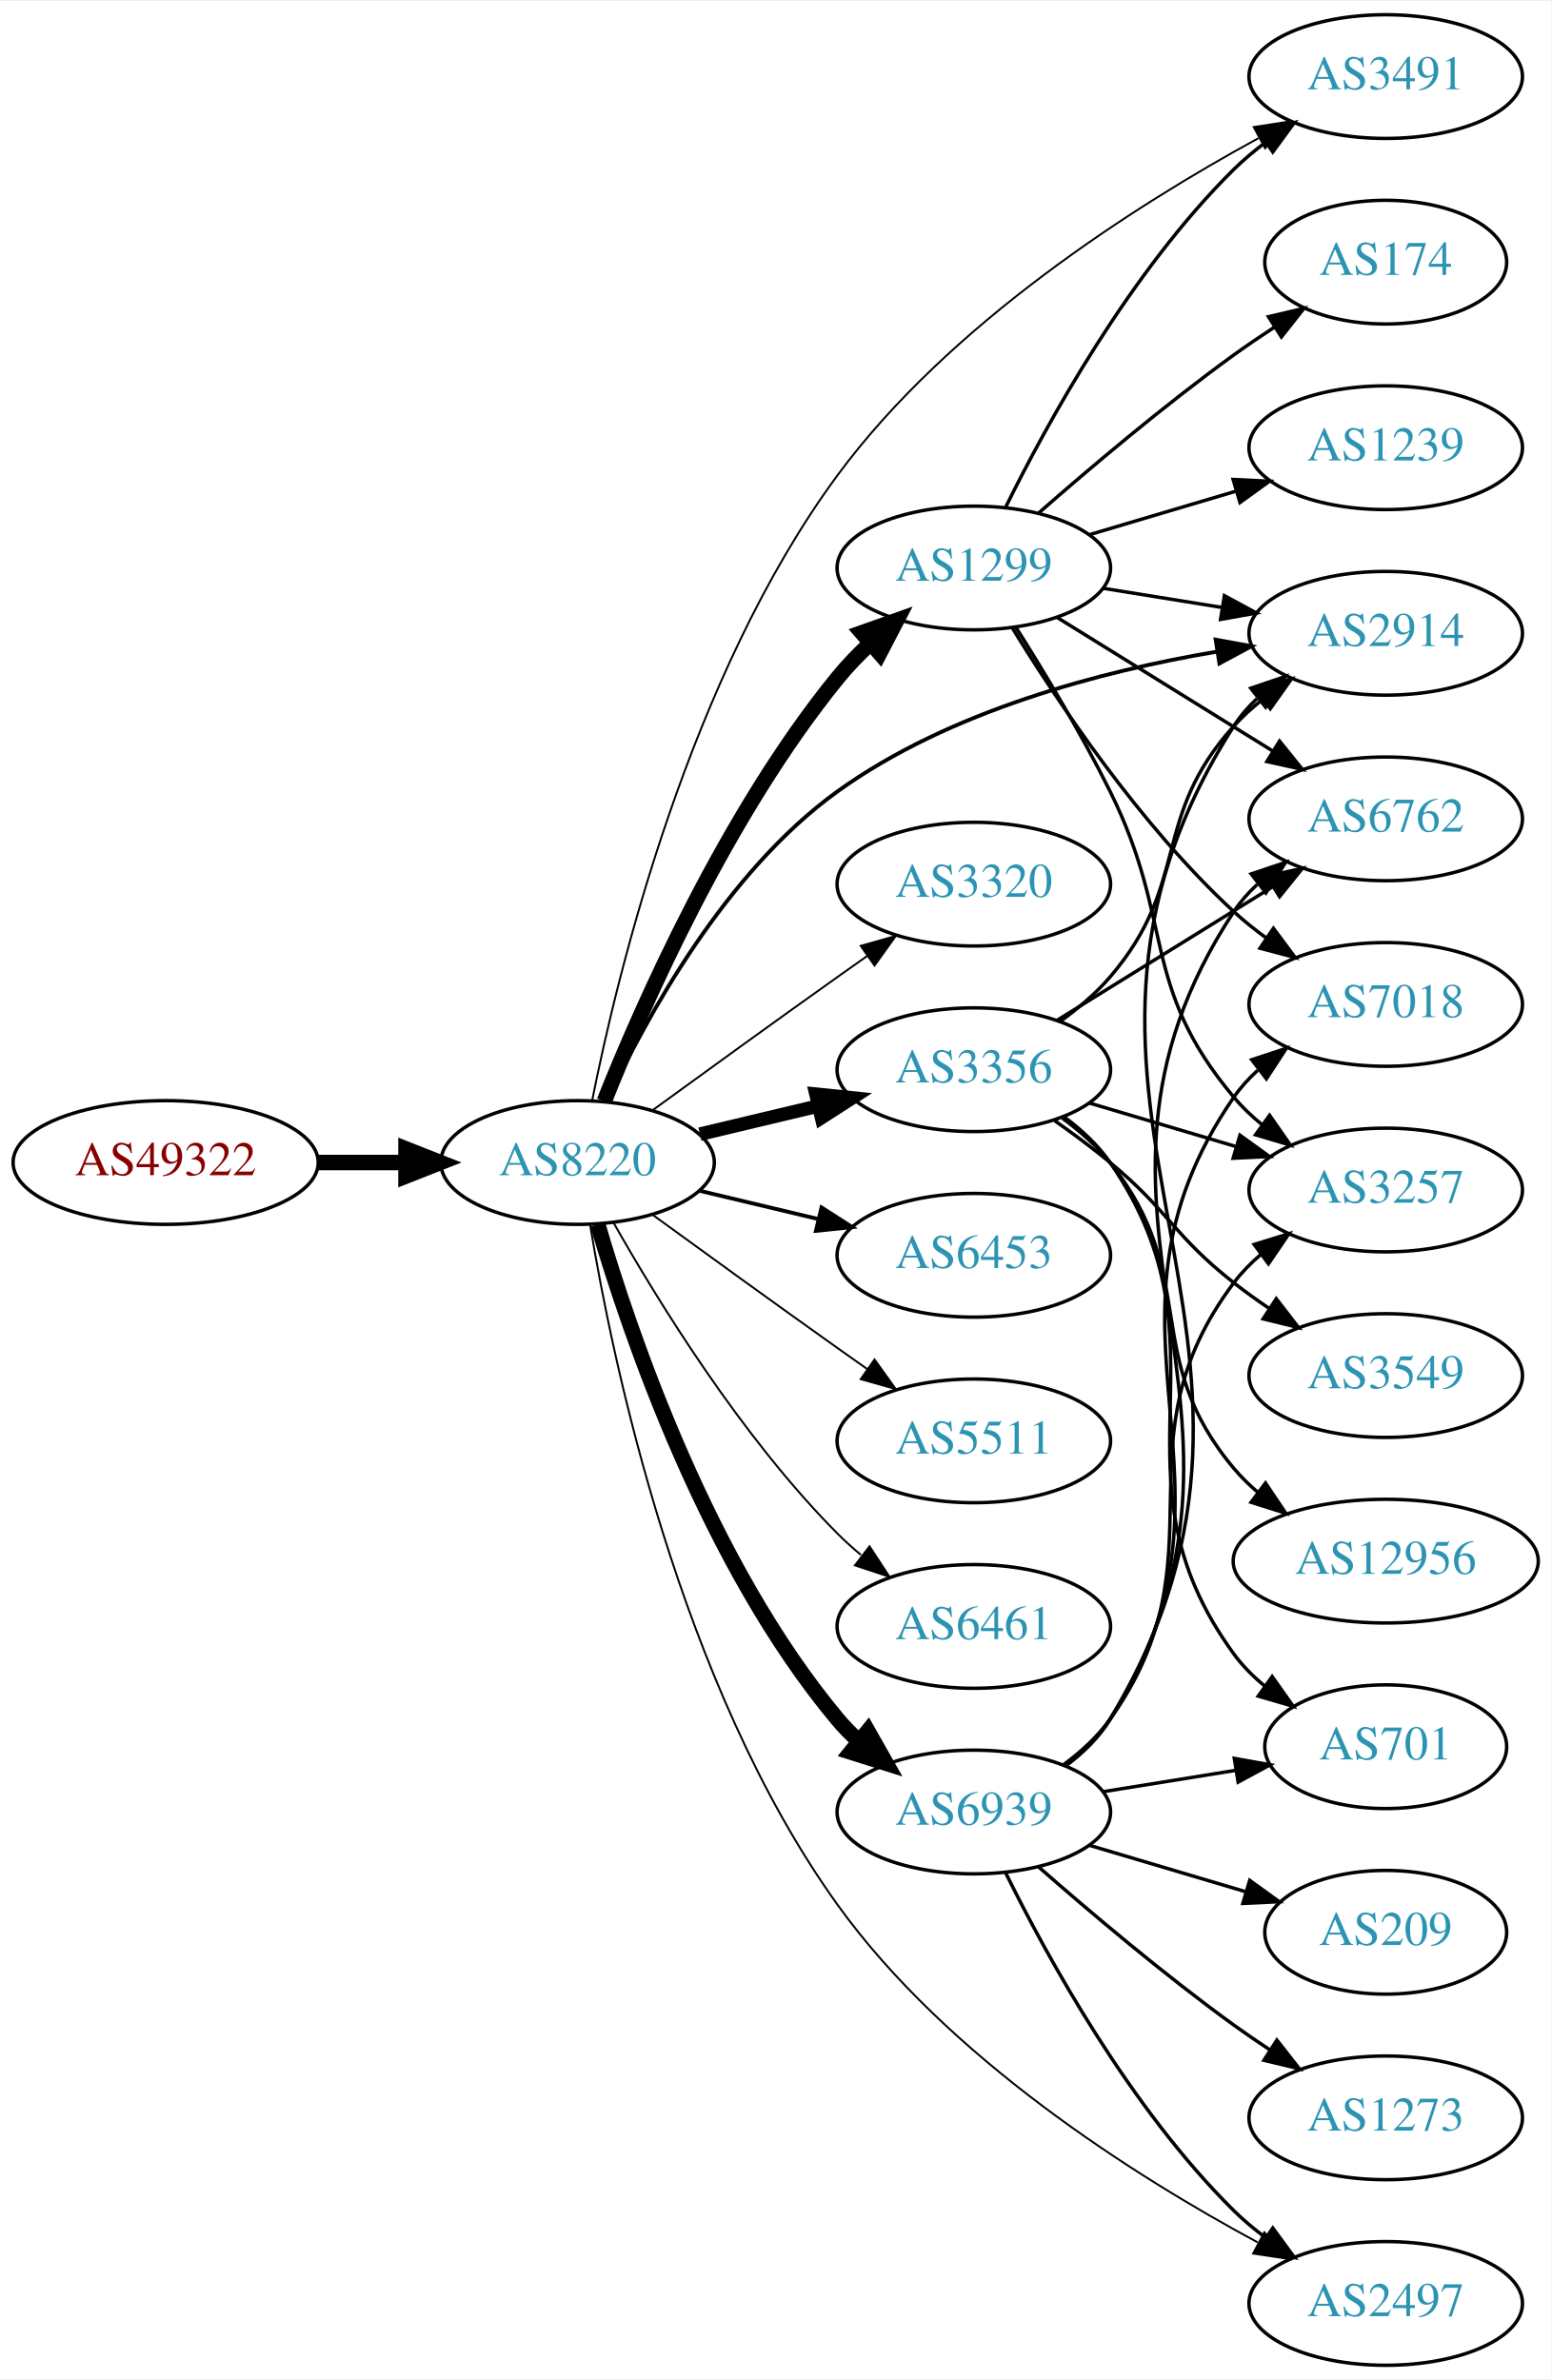
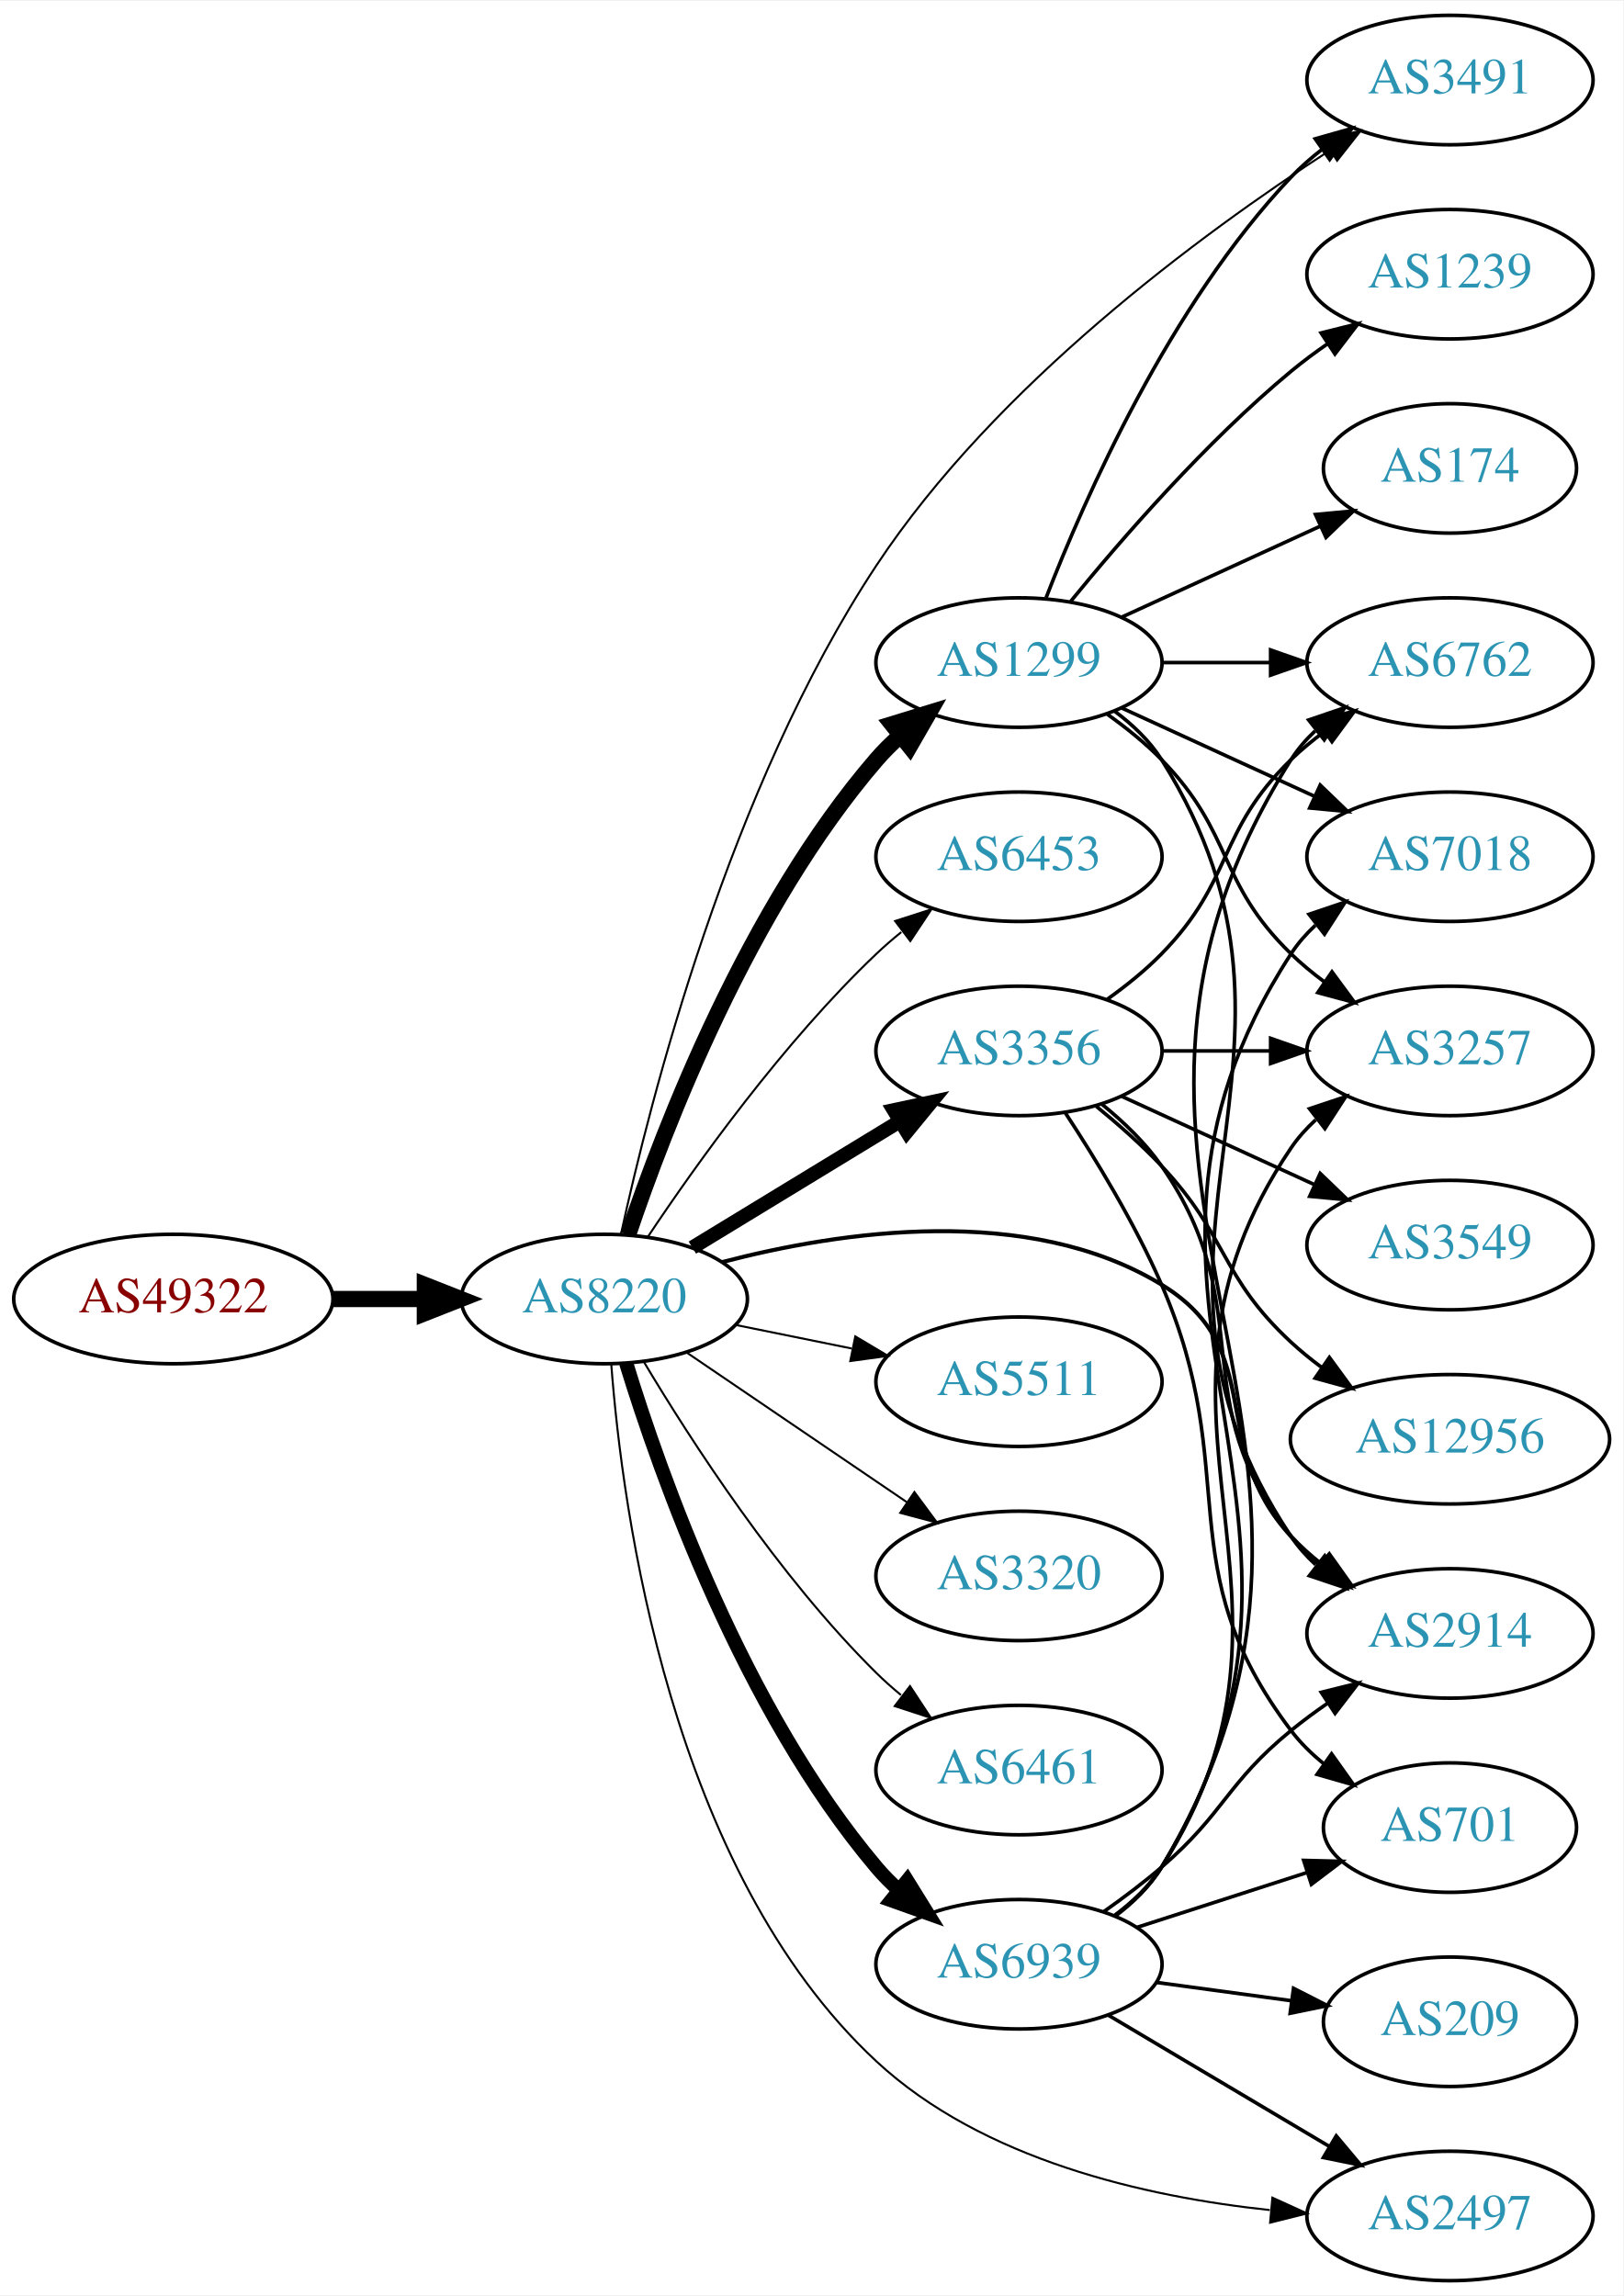
- <svg xmlns="http://www.w3.org/2000/svg" xmlns:xlink="http://www.w3.org/1999/xlink" width="451pt" height="692pt" viewBox="0.00 0.00 451.37 692.00">
-   <g id="graph0" class="graph" transform="scale(1 1) rotate(0) translate(4 688)">
-     <polygon fill="white" stroke="none" points="-4,4 -4,-688 447.37,-688 447.37,4 -4,4" />
+ <svg xmlns="http://www.w3.org/2000/svg" xmlns:xlink="http://www.w3.org/1999/xlink" width="451pt" height="638pt" viewBox="0.00 0.00 451.37 638.00">
+   <g id="graph0" class="graph" transform="scale(1 1) rotate(0) translate(4 634)">
+     <polygon fill="white" stroke="none" points="-4,4 -4,-634 447.37,-634 447.37,4 -4,4" />
    <g id="node1" class="node">
      <g id="a_node1">
        <a xlink:href="/asn/49322" xlink:title="AS49322 ~ ViM Internetdienstleistungen GmbH [AT]">
-           <ellipse fill="#ffffff" stroke="black" cx="44.196" cy="-350" rx="44.393" ry="18" />
-           <text text-anchor="middle" x="44.196" y="-346.3" font-family="Times,serif" font-size="14.00" fill="#880000">AS49322</text>
+           <ellipse fill="#ffffff" stroke="black" cx="44.196" cy="-273" rx="44.393" ry="18" />
+           <text text-anchor="middle" x="44.196" y="-269.3" font-family="Times,serif" font-size="14.00" fill="#880000">AS49322</text>
        </a>
      </g>
    </g>
    <g id="node2" class="node">
      <g id="a_node2">
        <a xlink:href="/asn/8220" xlink:title="AS8220 ~ COLT [GB]">
-           <ellipse fill="#ffffff" stroke="black" cx="164.039" cy="-350" rx="39.794" ry="18" />
-           <text text-anchor="middle" x="164.039" y="-346.3" font-family="Times,serif" font-size="14.00" fill="#2c94b3">AS8220</text>
+           <ellipse fill="#ffffff" stroke="black" cx="164.039" cy="-273" rx="39.794" ry="18" />
+           <text text-anchor="middle" x="164.039" y="-269.3" font-family="Times,serif" font-size="14.00" fill="#2c94b3">AS8220</text>
        </a>
      </g>
    </g>
    <g id="edge1" class="edge">
-       <path fill="none" stroke="black" stroke-width="4.5" d="M88.407,-350C96.72,-350 105.482,-350 113.965,-350" />
-       <polygon fill="black" stroke="black" stroke-width="4.5" points="114.123,-353.938 124.123,-350 114.123,-346.063 114.123,-353.938" />
+       <path fill="none" stroke="black" stroke-width="4.5" d="M88.407,-273C96.72,-273 105.482,-273 113.965,-273" />
+       <polygon fill="black" stroke="black" stroke-width="4.5" points="114.123,-276.938 124.123,-273 114.123,-269.063 114.123,-276.938" />
    </g>
    <g id="node3" class="node">
      <g id="a_node3">
        <a xlink:href="/asn/1299" xlink:title="AS1299 ~ Telia Carrier [EU]">
-           <ellipse fill="#ffffff" stroke="black" cx="279.332" cy="-523" rx="39.794" ry="18" />
-           <text text-anchor="middle" x="279.332" y="-519.3" font-family="Times,serif" font-size="14.00" fill="#2c94b3">AS1299</text>
+           <ellipse fill="#ffffff" stroke="black" cx="279.332" cy="-450" rx="39.794" ry="18" />
+           <text text-anchor="middle" x="279.332" y="-446.3" font-family="Times,serif" font-size="14.00" fill="#2c94b3">AS1299</text>
        </a>
      </g>
    </g>
    <g id="edge2" class="edge">
-       <path fill="none" stroke="black" stroke-width="4.5" d="M171.798,-367.805C183.029,-395.923 207.518,-451.469 239.685,-491 242.546,-494.516 245.84,-497.924 249.274,-501.124" />
-       <polygon fill="black" stroke="black" stroke-width="4.5" points="246.769,-504.163 256.898,-507.755 251.937,-498.221 246.769,-504.163" />
+       <path fill="none" stroke="black" stroke-width="4.5" d="M170.644,-290.837C180.711,-320.752 204.172,-381.798 239.685,-423 241.639,-425.267 243.823,-427.437 246.131,-429.491" />
+       <polygon fill="black" stroke="black" stroke-width="4.5" points="244.033,-432.854 254.307,-436.006 248.94,-426.695 244.033,-432.854" />
    </g>
    <g id="node4" class="node">
      <g id="a_node4">
-         <a xlink:href="/asn/2914" xlink:title="AS2914 ~ NTT America, Inc. [US]">
-           <ellipse fill="#ffffff" stroke="black" cx="399.174" cy="-504" rx="39.794" ry="18" />
-           <text text-anchor="middle" x="399.174" y="-500.3" font-family="Times,serif" font-size="14.00" fill="#2c94b3">AS2914</text>
+         <a xlink:href="/asn/3356" xlink:title="AS3356 ~ Level 3 Parent, LLC [US]">
+           <ellipse fill="#ffffff" stroke="black" cx="279.332" cy="-342" rx="39.794" ry="18" />
+           <text text-anchor="middle" x="279.332" y="-338.3" font-family="Times,serif" font-size="14.00" fill="#2c94b3">AS3356</text>
        </a>
      </g>
    </g>
    <g id="edge3" class="edge">
-       <path fill="none" stroke="black" stroke-width="1.125" d="M172.625,-367.77C183.798,-391.818 206.951,-434.42 239.685,-458 272.235,-481.447 316.59,-493.007 350.099,-498.668" />
-       <polygon fill="black" stroke="black" stroke-width="1.125" points="349.704,-502.149 360.126,-500.242 350.79,-495.233 349.704,-502.149" />
+       <path fill="none" stroke="black" stroke-width="3.938" d="M188.513,-287.297C205.223,-297.474 227.878,-311.272 246.255,-322.464" />
+       <polygon fill="black" stroke="black" stroke-width="3.938" points="244.526,-325.509 254.887,-327.721 248.167,-319.531 244.526,-325.509" />
    </g>
    <g id="node5" class="node">
      <g id="a_node5">
-         <a xlink:href="/asn/3356" xlink:title="AS3356 ~ Level 3 Parent, LLC [US]">
-           <ellipse fill="#ffffff" stroke="black" cx="279.332" cy="-377" rx="39.794" ry="18" />
-           <text text-anchor="middle" x="279.332" y="-373.3" font-family="Times,serif" font-size="14.00" fill="#2c94b3">AS3356</text>
+         <a xlink:href="/asn/6453" xlink:title="AS6453 ~ TATA COMMUNICATIONS (AMERICA) INC [US]">
+           <ellipse fill="#ffffff" stroke="black" cx="279.332" cy="-396" rx="39.794" ry="18" />
+           <text text-anchor="middle" x="279.332" y="-392.3" font-family="Times,serif" font-size="14.00" fill="#2c94b3">AS6453</text>
        </a>
      </g>
    </g>
    <g id="edge4" class="edge">
-       <path fill="none" stroke="black" stroke-width="3.938" d="M199.646,-358.248C210.517,-360.838 222.671,-363.735 234.114,-366.462" />
-       <polygon fill="black" stroke="black" stroke-width="3.938" points="233.397,-369.889 243.936,-368.803 235.02,-363.08 233.397,-369.889" />
+       <path fill="none" stroke="black" stroke-width="0.562" d="M176.081,-290.211C189.573,-310.458 213.82,-344.423 239.685,-369 241.855,-371.061 244.193,-373.085 246.607,-375.039" />
+       <polygon fill="black" stroke="black" stroke-width="0.562" points="244.888,-378.127 254.974,-381.37 249.112,-372.545 244.888,-378.127" />
    </g>
    <g id="node6" class="node">
      <g id="a_node6">
-         <a xlink:href="/asn/3320" xlink:title="AS3320 ~ DTAG [DE]">
-           <ellipse fill="#ffffff" stroke="black" cx="279.332" cy="-431" rx="39.794" ry="18" />
-           <text text-anchor="middle" x="279.332" y="-427.3" font-family="Times,serif" font-size="14.00" fill="#2c94b3">AS3320</text>
-         </a>
-       </g>
-     </g>
-     <g id="edge5" class="edge">
-       <path fill="none" stroke="black" stroke-width="0.562" d="M185.887,-365.222C200.821,-376.091 221.435,-391.025 239.685,-404 242.506,-406.005 245.449,-408.085 248.397,-410.159" />
-       <polygon fill="black" stroke="black" stroke-width="0.562" points="246.424,-413.05 256.621,-415.926 250.443,-407.319 246.424,-413.05" />
-     </g>
-     <g id="node7" class="node">
-       <g id="a_node7">
        <a xlink:href="/asn/2497" xlink:title="AS2497 ~ Internet Initiative Japan Inc. [JP]">
          <ellipse fill="#ffffff" stroke="black" cx="399.174" cy="-18" rx="39.794" ry="18" />
          <text text-anchor="middle" x="399.174" y="-14.3" font-family="Times,serif" font-size="14.00" fill="#2c94b3">AS2497</text>
        </a>
      </g>
    </g>
+     <g id="edge5" class="edge">
+       <path fill="none" stroke="black" stroke-width="0.562" d="M165.961,-254.936C169.043,-214.13 182.366,-114.248 239.685,-61 269.215,-33.567 314.465,-23.32 349.066,-19.643" />
+       <polygon fill="black" stroke="black" stroke-width="0.562" points="349.791,-23.092 359.433,-18.701 349.158,-16.12 349.791,-23.092" />
+     </g>
+     <g id="node7" class="node">
+       <g id="a_node7">
+         <a xlink:href="/asn/2914" xlink:title="AS2914 ~ NTT America, Inc. [US]">
+           <ellipse fill="#ffffff" stroke="black" cx="399.174" cy="-180" rx="39.794" ry="18" />
+           <text text-anchor="middle" x="399.174" y="-176.3" font-family="Times,serif" font-size="14.00" fill="#2c94b3">AS2914</text>
+         </a>
+       </g>
+     </g>
    <g id="edge6" class="edge">
-       <path fill="none" stroke="black" stroke-width="0.562" d="M167.689,-331.884C174.161,-292.597 193.728,-197.958 239.685,-134 271.649,-89.516 325.907,-55.183 361.892,-35.778" />
-       <polygon fill="black" stroke="black" stroke-width="0.562" points="363.859,-38.697 371.072,-30.936 360.594,-32.505 363.859,-38.697" />
+       <path fill="none" stroke="black" stroke-width="1.125" d="M196.802,-283.267C229.862,-291.918 281.893,-299.629 318.978,-277 348.842,-258.777 331.296,-232.75 354.978,-207 357.522,-204.233 360.412,-201.641 363.463,-199.242" />
+       <polygon fill="black" stroke="black" stroke-width="1.125" points="365.645,-201.986 371.788,-193.354 361.603,-196.271 365.645,-201.986" />
    </g>
    <g id="node8" class="node">
      <g id="a_node8">
-         <a xlink:href="/asn/6453" xlink:title="AS6453 ~ TATA COMMUNICATIONS (AMERICA) INC [US]">
-           <ellipse fill="#ffffff" stroke="black" cx="279.332" cy="-323" rx="39.794" ry="18" />
-           <text text-anchor="middle" x="279.332" y="-319.3" font-family="Times,serif" font-size="14.00" fill="#2c94b3">AS6453</text>
+         <a xlink:href="/asn/5511" xlink:title="AS5511 ~ Orange S.A. [FR]">
+           <ellipse fill="#ffffff" stroke="black" cx="279.332" cy="-250" rx="39.794" ry="18" />
+           <text text-anchor="middle" x="279.332" y="-246.3" font-family="Times,serif" font-size="14.00" fill="#2c94b3">AS5511</text>
        </a>
      </g>
    </g>
    <g id="edge7" class="edge">
-       <path fill="none" stroke="black" stroke-width="1.125" d="M199.646,-341.752C210.517,-339.162 222.671,-336.265 234.114,-333.538" />
-       <polygon fill="black" stroke="black" stroke-width="1.125" points="235.02,-336.92 243.936,-331.197 233.397,-330.111 235.02,-336.92" />
+       <path fill="none" stroke="black" stroke-width="0.562" d="M200.574,-265.786C210.803,-263.709 222.104,-261.415 232.846,-259.234" />
+       <polygon fill="black" stroke="black" stroke-width="0.562" points="233.818,-262.608 242.922,-257.189 232.425,-255.748 233.818,-262.608" />
    </g>
    <g id="node9" class="node">
      <g id="a_node9">
-         <a xlink:href="/asn/5511" xlink:title="AS5511 ~ Orange S.A. [FR]">
-           <ellipse fill="#ffffff" stroke="black" cx="279.332" cy="-269" rx="39.794" ry="18" />
-           <text text-anchor="middle" x="279.332" y="-265.3" font-family="Times,serif" font-size="14.00" fill="#2c94b3">AS5511</text>
+         <a xlink:href="/asn/3320" xlink:title="AS3320 ~ DTAG [DE]">
+           <ellipse fill="#ffffff" stroke="black" cx="279.332" cy="-196" rx="39.794" ry="18" />
+           <text text-anchor="middle" x="279.332" y="-192.3" font-family="Times,serif" font-size="14.00" fill="#2c94b3">AS3320</text>
        </a>
      </g>
    </g>
    <g id="edge8" class="edge">
-       <path fill="none" stroke="black" stroke-width="0.562" d="M185.887,-334.778C200.821,-323.909 221.435,-308.975 239.685,-296 242.506,-293.995 245.449,-291.915 248.397,-289.841" />
-       <polygon fill="black" stroke="black" stroke-width="0.562" points="250.443,-292.681 256.621,-284.074 246.424,-286.95 250.443,-292.681" />
+       <path fill="none" stroke="black" stroke-width="0.562" d="M186.883,-258.154C204.28,-246.33 228.827,-229.646 248.11,-216.54" />
+       <polygon fill="black" stroke="black" stroke-width="0.562" points="250.251,-219.317 256.555,-210.801 246.317,-213.527 250.251,-219.317" />
    </g>
    <g id="node10" class="node">
      <g id="a_node10">
        <a xlink:href="/asn/6461" xlink:title="AS6461 ~ Zayo Bandwidth [US]">
-           <ellipse fill="#ffffff" stroke="black" cx="279.332" cy="-215" rx="39.794" ry="18" />
-           <text text-anchor="middle" x="279.332" y="-211.3" font-family="Times,serif" font-size="14.00" fill="#2c94b3">AS6461</text>
+           <ellipse fill="#ffffff" stroke="black" cx="279.332" cy="-142" rx="39.794" ry="18" />
+           <text text-anchor="middle" x="279.332" y="-138.3" font-family="Times,serif" font-size="14.00" fill="#2c94b3">AS6461</text>
        </a>
      </g>
    </g>
    <g id="edge9" class="edge">
-       <path fill="none" stroke="black" stroke-width="0.562" d="M174.498,-332.51C187.28,-309.904 211.712,-270.114 239.685,-242 241.796,-239.879 244.092,-237.812 246.477,-235.829" />
-       <polygon fill="black" stroke="black" stroke-width="0.562" points="248.993,-238.31 254.793,-229.444 244.73,-232.758 248.993,-238.31" />
+       <path fill="none" stroke="black" stroke-width="0.562" d="M175.089,-255.431C188.137,-233.573 212.483,-195.858 239.685,-169 241.815,-166.897 244.124,-164.845 246.519,-162.871" />
+       <polygon fill="black" stroke="black" stroke-width="0.562" points="249.031,-165.356 254.851,-156.502 244.78,-159.794 249.031,-165.356" />
    </g>
    <g id="node11" class="node">
      <g id="a_node11">
        <a xlink:href="/asn/6939" xlink:title="AS6939 ~ Hurricane Electric LLC [US]">
-           <ellipse fill="#ffffff" stroke="black" cx="279.332" cy="-161" rx="39.794" ry="18" />
-           <text text-anchor="middle" x="279.332" y="-157.3" font-family="Times,serif" font-size="14.00" fill="#2c94b3">AS6939</text>
+           <ellipse fill="#ffffff" stroke="black" cx="279.332" cy="-88" rx="39.794" ry="18" />
+           <text text-anchor="middle" x="279.332" y="-84.3" font-family="Times,serif" font-size="14.00" fill="#2c94b3">AS6939</text>
        </a>
      </g>
    </g>
    <g id="edge10" class="edge">
-       <path fill="none" stroke="black" stroke-width="4.5" d="M169.913,-331.998C179.227,-300.156 202.043,-233.019 239.685,-188 241.555,-185.763 243.654,-183.626 245.88,-181.604" />
-       <polygon fill="black" stroke="black" stroke-width="4.5" points="248.502,-184.548 253.799,-175.196 243.548,-178.426 248.502,-184.548" />
+       <path fill="none" stroke="black" stroke-width="3.938" d="M170.1,-255.2C179.636,-224.052 202.695,-158.812 239.685,-115 241.566,-112.772 243.672,-110.641 245.904,-108.624" />
+       <polygon fill="black" stroke="black" stroke-width="3.938" points="248.249,-111.229 253.833,-102.225 243.853,-105.782 248.249,-111.229" />
    </g>
    <g id="node12" class="node">
      <g id="a_node12">
        <a xlink:href="/asn/3491" xlink:title="AS3491 ~ PCCW Global, Inc. [US]">
-           <ellipse fill="#ffffff" stroke="black" cx="399.174" cy="-666" rx="39.794" ry="18" />
-           <text text-anchor="middle" x="399.174" y="-662.3" font-family="Times,serif" font-size="14.00" fill="#2c94b3">AS3491</text>
+           <ellipse fill="#ffffff" stroke="black" cx="399.174" cy="-612" rx="39.794" ry="18" />
+           <text text-anchor="middle" x="399.174" y="-608.3" font-family="Times,serif" font-size="14.00" fill="#2c94b3">AS3491</text>
        </a>
      </g>
    </g>
    <g id="edge11" class="edge">
-       <path fill="none" stroke="black" stroke-width="0.562" d="M168.314,-368.174C175.722,-405.357 196.578,-491.532 239.685,-550 272.191,-594.089 326.31,-628.523 362.118,-648.058" />
-       <polygon fill="black" stroke="black" stroke-width="0.562" points="360.78,-651.312 371.25,-652.935 364.077,-645.137 360.78,-651.312" />
-     </g>
-     <g id="edge18" class="edge">
-       <path fill="none" stroke="black" d="M316.972,-517.092C327.946,-515.323 340.129,-513.359 351.65,-511.501" />
-       <polygon fill="black" stroke="black" points="352.241,-514.951 361.557,-509.904 351.127,-508.04 352.241,-514.951" />
-     </g>
-     <g id="edge21" class="edge">
-       <path fill="none" stroke="black" d="M288.651,-540.816C300.674,-565.17 324.808,-609.225 354.978,-639 357.801,-641.786 360.96,-644.424 364.251,-646.881" />
-       <polygon fill="black" stroke="black" points="362.361,-649.829 372.588,-652.596 366.319,-644.055 362.361,-649.829" />
+       <path fill="none" stroke="black" stroke-width="0.562" d="M168.636,-290.921C176.7,-328.077 198.8,-415.193 239.685,-477 272.867,-527.162 329.873,-569.15 365.713,-592.398" />
+       <polygon fill="black" stroke="black" stroke-width="0.562" points="364.028,-595.474 374.342,-597.898 367.791,-589.571 364.028,-595.474" />
+     </g>
+     <g id="edge16" class="edge">
+       <path fill="none" stroke="black" d="M305.858,-436.528C310.903,-432.777 315.658,-428.26 318.978,-423 370.928,-340.7 300.94,-287.944 354.978,-207 356.893,-204.131 359.227,-201.51 361.808,-199.128" />
+       <polygon fill="black" stroke="black" points="364.359,-201.579 370.12,-192.687 360.071,-196.046 364.359,-201.579" />
+     </g>
+     <g id="edge13" class="edge">
+       <path fill="none" stroke="black" d="M286.855,-467.994C297.605,-495.728 321.262,-549.429 354.978,-585 357.564,-587.728 360.481,-590.294 363.55,-592.677" />
+       <polygon fill="black" stroke="black" points="361.704,-595.658 371.898,-598.543 365.728,-589.93 361.704,-595.658" />
    </g>
    <g id="node13" class="node">
      <g id="a_node13">
+         <a xlink:href="/asn/1239" xlink:title="AS1239 ~ Sprint [US]">
+           <ellipse fill="#ffffff" stroke="black" cx="399.174" cy="-558" rx="39.794" ry="18" />
+           <text text-anchor="middle" x="399.174" y="-554.3" font-family="Times,serif" font-size="14.00" fill="#2c94b3">AS1239</text>
+         </a>
+       </g>
+     </g>
+     <g id="edge12" class="edge">
+       <path fill="none" stroke="black" d="M293.751,-467.065C307.865,-484.375 331.28,-511.345 354.978,-531 358.194,-533.668 361.695,-536.27 365.265,-538.741" />
+       <polygon fill="black" stroke="black" points="363.343,-541.666 373.622,-544.236 367.189,-535.817 363.343,-541.666" />
+     </g>
+     <g id="node14" class="node">
+       <g id="a_node14">
        <a xlink:href="/asn/6762" xlink:title="AS6762 ~ TELECOM ITALIA SPARKLE S.p.A. [IT]">
          <ellipse fill="#ffffff" stroke="black" cx="399.174" cy="-450" rx="39.794" ry="18" />
          <text text-anchor="middle" x="399.174" y="-446.3" font-family="Times,serif" font-size="14.00" fill="#2c94b3">AS6762</text>
        </a>
      </g>
    </g>
-     <g id="edge24" class="edge">
-       <path fill="none" stroke="black" d="M303.614,-508.578C321.529,-497.479 346.486,-482.019 366.263,-469.768" />
-       <polygon fill="black" stroke="black" points="368.283,-472.634 374.941,-464.392 364.596,-466.683 368.283,-472.634" />
-     </g>
-     <g id="node17" class="node">
-       <g id="a_node17">
+     <g id="edge14" class="edge">
+       <path fill="none" stroke="black" d="M319.244,-450C328.798,-450 339.147,-450 349.11,-450" />
+       <polygon fill="black" stroke="black" points="349.302,-453.5 359.302,-450 349.302,-446.5 349.302,-453.5" />
+     </g>
+     <g id="node15" class="node">
+       <g id="a_node15">
        <a xlink:href="/asn/3257" xlink:title="AS3257 ~ GTT [DE]">
          <ellipse fill="#ffffff" stroke="black" cx="399.174" cy="-342" rx="39.794" ry="18" />
          <text text-anchor="middle" x="399.174" y="-338.3" font-family="Times,serif" font-size="14.00" fill="#2c94b3">AS3257</text>
        </a>
      </g>
    </g>
-     <g id="edge23" class="edge">
-       <path fill="none" stroke="black" d="M291.57,-505.747C299.71,-492.874 310.695,-474.702 318.978,-458 337.936,-419.774 327.547,-401.683 354.978,-369 357.394,-366.121 360.199,-363.454 363.196,-361.007" />
-       <polygon fill="black" stroke="black" points="365.386,-363.744 371.446,-355.054 361.289,-358.068 365.386,-363.744" />
-     </g>
-     <g id="node18" class="node">
-       <g id="a_node18">
+     <g id="edge15" class="edge">
+       <path fill="none" stroke="black" d="M303.926,-435.611C309.182,-431.852 314.513,-427.563 318.978,-423 339.151,-402.383 334.285,-389.094 354.978,-369 357.823,-366.237 360.997,-363.614 364.297,-361.166" />
+       <polygon fill="black" stroke="black" points="366.363,-363.994 372.645,-355.462 362.414,-358.214 366.363,-363.994" />
+     </g>
+     <g id="node16" class="node">
+       <g id="a_node16">
        <a xlink:href="/asn/7018" xlink:title="AS7018 ~ AT&amp;T Services, Inc. [US]">
          <ellipse fill="#ffffff" stroke="black" cx="399.174" cy="-396" rx="39.794" ry="18" />
          <text text-anchor="middle" x="399.174" y="-392.3" font-family="Times,serif" font-size="14.00" fill="#2c94b3">AS7018</text>
        </a>
      </g>
    </g>
+     <g id="edge17" class="edge">
+       <path fill="none" stroke="black" d="M307.96,-437.339C323.917,-430.027 344.188,-420.739 361.471,-412.819" />
+       <polygon fill="black" stroke="black" points="363.085,-415.929 370.718,-408.581 360.169,-409.565 363.085,-415.929" />
+     </g>
+     <g id="node17" class="node">
+       <g id="a_node17">
+         <a xlink:href="/asn/174" xlink:title="AS174 ~ Cogent Communications [US]">
+           <ellipse fill="#ffffff" stroke="black" cx="399.174" cy="-504" rx="35.194" ry="18" />
+           <text text-anchor="middle" x="399.174" y="-500.3" font-family="Times,serif" font-size="14.00" fill="#2c94b3">AS174</text>
+         </a>
+       </g>
+     </g>
+     <g id="edge18" class="edge">
+       <path fill="none" stroke="black" d="M307.96,-462.661C324.377,-470.183 345.358,-479.798 362.955,-487.861" />
+       <polygon fill="black" stroke="black" points="361.783,-491.174 372.332,-492.158 364.7,-484.811 361.783,-491.174" />
+     </g>
+     <g id="edge23" class="edge">
+       <path fill="none" stroke="black" d="M302.36,-327.203C308.396,-322.302 314.502,-316.436 318.978,-310 346.668,-270.189 324.705,-244.883 354.978,-207 357.324,-204.064 360.082,-201.358 363.05,-198.888" />
+       <polygon fill="black" stroke="black" points="365.243,-201.621 371.26,-192.901 361.118,-195.965 365.243,-201.621" />
+     </g>
+     <g id="edge20" class="edge">
+       <path fill="none" stroke="black" d="M303.926,-356.389C309.182,-360.148 314.513,-364.437 318.978,-369 339.151,-389.617 334.285,-402.906 354.978,-423 357.823,-425.763 360.997,-428.386 364.297,-430.834" />
+       <polygon fill="black" stroke="black" points="362.414,-433.786 372.645,-436.538 366.363,-428.006 362.414,-433.786" />
+     </g>
    <g id="edge19" class="edge">
-       <path fill="none" stroke="black" d="M290.541,-505.546C303.573,-484.281 327.723,-448.092 354.978,-423 357.896,-420.314 361.117,-417.74 364.445,-415.322" />
-       <polygon fill="black" stroke="black" points="366.503,-418.156 372.829,-409.657 362.584,-412.356 366.503,-418.156" />
+       <path fill="none" stroke="black" d="M319.244,-342C328.798,-342 339.147,-342 349.11,-342" />
+       <polygon fill="black" stroke="black" points="349.302,-345.5 359.302,-342 349.302,-338.5 349.302,-345.5" />
+     </g>
+     <g id="node18" class="node">
+       <g id="a_node18">
+         <a xlink:href="/asn/701" xlink:title="AS701 ~ UUNET [US]">
+           <ellipse fill="#ffffff" stroke="black" cx="399.174" cy="-126" rx="35.194" ry="18" />
+           <text text-anchor="middle" x="399.174" y="-122.3" font-family="Times,serif" font-size="14.00" fill="#2c94b3">AS701</text>
+         </a>
+       </g>
+     </g>
+     <g id="edge21" class="edge">
+       <path fill="none" stroke="black" d="M292.259,-324.714C300.633,-311.975 311.608,-293.981 318.978,-277 341.826,-224.358 320.369,-198.776 354.978,-153 357.558,-149.587 360.706,-146.5 364.114,-143.738" />
+       <polygon fill="black" stroke="black" points="366.252,-146.512 372.395,-137.88 362.21,-140.797 366.252,-146.512" />
    </g>
    <g id="node19" class="node">
      <g id="a_node19">
-         <a xlink:href="/asn/1239" xlink:title="AS1239 ~ Sprint [US]">
-           <ellipse fill="#ffffff" stroke="black" cx="399.174" cy="-558" rx="39.794" ry="18" />
-           <text text-anchor="middle" x="399.174" y="-554.3" font-family="Times,serif" font-size="14.00" fill="#2c94b3">AS1239</text>
-         </a>
-       </g>
-     </g>
-     <g id="edge20" class="edge">
-       <path fill="none" stroke="black" d="M312.845,-532.657C326.001,-536.564 341.373,-541.13 355.417,-545.301" />
-       <polygon fill="black" stroke="black" points="354.776,-548.761 365.358,-548.253 356.769,-542.051 354.776,-548.761" />
-     </g>
-     <g id="node20" class="node">
-       <g id="a_node20">
-         <a xlink:href="/asn/174" xlink:title="AS174 ~ Cogent Communications [US]">
-           <ellipse fill="#ffffff" stroke="black" cx="399.174" cy="-612" rx="35.194" ry="18" />
-           <text text-anchor="middle" x="399.174" y="-608.3" font-family="Times,serif" font-size="14.00" fill="#2c94b3">AS174</text>
-         </a>
-       </g>
-     </g>
-     <g id="edge22" class="edge">
-       <path fill="none" stroke="black" d="M298.189,-538.995C312.979,-551.954 334.771,-570.394 354.978,-585 358.707,-587.696 362.705,-590.411 366.708,-593.026" />
-       <polygon fill="black" stroke="black" points="365.063,-596.128 375.378,-598.546 368.822,-590.223 365.063,-596.128" />
-     </g>
-     <g id="edge14" class="edge">
-       <path fill="none" stroke="black" d="M304.369,-390.983C309.606,-394.758 314.819,-399.157 318.978,-404 342.546,-431.444 330.715,-450.168 354.978,-477 357.499,-479.788 360.373,-482.394 363.414,-484.802" />
-       <polygon fill="black" stroke="black" points="361.545,-487.768 371.725,-490.703 365.598,-482.06 361.545,-487.768" />
-     </g>
-     <g id="edge12" class="edge">
-       <path fill="none" stroke="black" d="M303.614,-391.422C321.529,-402.521 346.486,-417.981 366.263,-430.232" />
-       <polygon fill="black" stroke="black" points="364.596,-433.317 374.941,-435.608 368.283,-427.366 364.596,-433.317" />
-     </g>
-     <g id="node14" class="node">
-       <g id="a_node14">
        <a xlink:href="/asn/3549" xlink:title="AS3549 ~ Level 3 Parent, LLC [US]">
          <ellipse fill="#ffffff" stroke="black" cx="399.174" cy="-288" rx="39.794" ry="18" />
          <text text-anchor="middle" x="399.174" y="-284.3" font-family="Times,serif" font-size="14.00" fill="#2c94b3">AS3549</text>
        </a>
      </g>
    </g>
-     <g id="edge13" class="edge">
-       <path fill="none" stroke="black" d="M302.857,-362.176C308.264,-358.371 313.93,-354.171 318.978,-350 336.181,-335.786 337.417,-328.769 354.978,-315 358.266,-312.422 361.812,-309.875 365.409,-307.437" />
-       <polygon fill="black" stroke="black" points="367.323,-310.367 373.795,-301.979 363.505,-304.5 367.323,-310.367" />
-     </g>
-     <g id="node15" class="node">
-       <g id="a_node15">
+     <g id="edge22" class="edge">
+       <path fill="none" stroke="black" d="M307.96,-329.339C323.917,-322.027 344.188,-312.739 361.471,-304.819" />
+       <polygon fill="black" stroke="black" points="363.085,-307.929 370.718,-300.581 360.169,-301.565 363.085,-307.929" />
+     </g>
+     <g id="node20" class="node">
+       <g id="a_node20">
        <a xlink:href="/asn/12956" xlink:title="AS12956 ~ TELXIUS [ES]">
          <ellipse fill="#ffffff" stroke="black" cx="399.174" cy="-234" rx="44.393" ry="18" />
          <text text-anchor="middle" x="399.174" y="-230.3" font-family="Times,serif" font-size="14.00" fill="#2c94b3">AS12956</text>
        </a>
      </g>
    </g>
-     <g id="edge15" class="edge">
-       <path fill="none" stroke="black" d="M305.034,-362.942C310.122,-359.221 315.102,-354.865 318.978,-350 345.564,-316.626 327.547,-293.683 354.978,-261 357.082,-258.494 359.48,-256.148 362.043,-253.968" />
-       <polygon fill="black" stroke="black" points="364.193,-256.731 370.099,-247.935 359.997,-251.128 364.193,-256.731" />
-     </g>
-     <g id="node16" class="node">
-       <g id="a_node16">
-         <a xlink:href="/asn/701" xlink:title="AS701 ~ UUNET [US]">
-           <ellipse fill="#ffffff" stroke="black" cx="399.174" cy="-180" rx="35.194" ry="18" />
-           <text text-anchor="middle" x="399.174" y="-176.3" font-family="Times,serif" font-size="14.00" fill="#2c94b3">AS701</text>
-         </a>
-       </g>
-     </g>
-     <g id="edge16" class="edge">
-       <path fill="none" stroke="black" d="M305.544,-363.321C310.605,-359.58 315.446,-355.121 318.978,-350 356.189,-296.05 316.399,-259.981 354.978,-207 357.496,-203.542 360.605,-200.426 363.992,-197.647" />
-       <polygon fill="black" stroke="black" points="366.131,-200.421 372.25,-191.772 362.073,-194.717 366.131,-200.421" />
-     </g>
-     <g id="edge17" class="edge">
-       <path fill="none" stroke="black" d="M312.845,-367.343C326.001,-363.436 341.373,-358.87 355.417,-354.699" />
-       <polygon fill="black" stroke="black" points="356.769,-357.949 365.358,-351.747 354.776,-351.239 356.769,-357.949" />
+     <g id="edge24" class="edge">
+       <path fill="none" stroke="black" d="M300.82,-326.604C306.94,-321.601 313.478,-315.829 318.978,-310 337.525,-290.346 335.167,-279.379 354.978,-261 357.586,-258.581 360.44,-256.256 363.399,-254.054" />
+       <polygon fill="black" stroke="black" points="365.647,-256.756 371.899,-248.203 361.678,-250.99 365.647,-256.756" />
+     </g>
+     <g id="edge25" class="edge">
+       <path fill="none" stroke="black" d="M304.179,-73.835C321.829,-63.35 346.08,-48.944 365.529,-37.392" />
+       <polygon fill="black" stroke="black" points="367.552,-40.261 374.362,-32.145 363.977,-34.242 367.552,-40.261" />
+     </g>
+     <g id="edge30" class="edge">
+       <path fill="none" stroke="black" d="M302.98,-102.678C308.383,-106.487 314.017,-110.726 318.978,-115 336.604,-130.184 336.969,-138.272 354.978,-153 358.213,-155.645 361.725,-158.234 365.302,-160.697" />
+       <polygon fill="black" stroke="black" points="363.384,-163.625 373.666,-166.182 367.223,-157.771 363.384,-163.625" />
    </g>
    <g id="edge29" class="edge">
-       <path fill="none" stroke="black" d="M306.019,-174.373C311.056,-178.129 315.767,-182.673 318.978,-188 385.799,-298.856 285.343,-367.89 354.978,-477 356.834,-479.907 359.126,-482.556 361.68,-484.956" />
-       <polygon fill="black" stroke="black" points="359.915,-488.019 369.947,-491.426 364.229,-482.507 359.915,-488.019" />
-     </g>
-     <g id="edge30" class="edge">
-       <path fill="none" stroke="black" d="M288.651,-143.184C300.674,-118.83 324.808,-74.775 354.978,-45 357.801,-42.214 360.96,-39.576 364.251,-37.119" />
-       <polygon fill="black" stroke="black" points="366.319,-39.945 372.588,-31.404 362.361,-34.171 366.319,-39.945" />
+       <path fill="none" stroke="black" d="M306.049,-101.355C311.085,-105.112 315.787,-109.66 318.978,-115 389.679,-233.304 281.273,-306.543 354.978,-423 356.823,-425.914 359.108,-428.567 361.656,-430.971" />
+       <polygon fill="black" stroke="black" points="359.886,-434.031 369.915,-437.446 364.205,-428.522 359.886,-434.031" />
+     </g>
+     <g id="edge26" class="edge">
+       <path fill="none" stroke="black" d="M305.807,-101.504C310.855,-105.254 315.624,-109.762 318.978,-115 367.681,-191.061 304.345,-240.21 354.978,-315 356.912,-317.856 359.259,-320.469 361.848,-322.845" />
+       <polygon fill="black" stroke="black" points="360.12,-325.933 370.174,-329.277 364.4,-320.394 360.12,-325.933" />
    </g>
    <g id="edge28" class="edge">
-       <path fill="none" stroke="black" d="M305.909,-174.44C310.951,-178.193 315.692,-182.718 318.978,-188 374.791,-277.719 296.888,-334.738 354.978,-423 356.874,-425.881 359.195,-428.511 361.768,-430.899" />
-       <polygon fill="black" stroke="black" points="360.022,-433.975 370.065,-437.349 364.318,-428.449 360.022,-433.975" />
-     </g>
-     <g id="edge25" class="edge">
-       <path fill="none" stroke="black" d="M316.972,-166.908C329.234,-168.885 343.005,-171.105 355.676,-173.148" />
-       <polygon fill="black" stroke="black" points="355.122,-176.604 365.551,-174.74 356.236,-169.693 355.122,-176.604" />
+       <path fill="none" stroke="black" d="M305.953,-101.413C310.993,-105.167 315.722,-109.7 318.978,-115 378.66,-212.149 292.831,-273.409 354.978,-369 356.858,-371.892 359.168,-374.529 361.733,-376.922" />
+       <polygon fill="black" stroke="black" points="359.979,-379.993 370.018,-383.38 364.283,-374.472 359.979,-379.993" />
    </g>
    <g id="edge27" class="edge">
-       <path fill="none" stroke="black" d="M305.432,-174.758C310.499,-178.494 315.371,-182.932 318.978,-188 353,-235.797 319.745,-268.089 354.978,-315 357.235,-318.005 359.934,-320.757 362.864,-323.256" />
-       <polygon fill="black" stroke="black" points="360.899,-326.156 371.022,-329.284 365.059,-320.526 360.899,-326.156" />
-     </g>
-     <g id="edge32" class="edge">
-       <path fill="none" stroke="black" d="M305.737,-174.55C310.788,-178.297 315.576,-182.792 318.978,-188 363.835,-256.667 308.379,-301.503 354.978,-369 356.938,-371.838 359.303,-374.439 361.904,-376.807" />
-       <polygon fill="black" stroke="black" points="360.188,-379.903 370.249,-383.226 364.456,-374.355 360.188,-379.903" />
+       <path fill="none" stroke="black" d="M312.221,-98.283C326.759,-102.971 344.1,-108.563 359.386,-113.492" />
+       <polygon fill="black" stroke="black" points="358.493,-116.882 369.085,-116.62 360.641,-110.22 358.493,-116.882" />
    </g>
    <g id="node21" class="node">
      <g id="a_node21">
-         <a xlink:href="/asn/1273" xlink:title="AS1273 ~ Vodafone Group PLC [EU]">
-           <ellipse fill="#ffffff" stroke="black" cx="399.174" cy="-72" rx="39.794" ry="18" />
-           <text text-anchor="middle" x="399.174" y="-68.3" font-family="Times,serif" font-size="14.00" fill="#2c94b3">AS1273</text>
-         </a>
-       </g>
-     </g>
-     <g id="edge26" class="edge">
-       <path fill="none" stroke="black" d="M298.189,-145.005C312.979,-132.046 334.771,-113.606 354.978,-99 358.365,-96.552 361.973,-94.088 365.605,-91.697" />
-       <polygon fill="black" stroke="black" points="367.503,-94.638 374.032,-86.293 363.725,-88.745 367.503,-94.638" />
-     </g>
-     <g id="node22" class="node">
-       <g id="a_node22">
        <a xlink:href="/asn/209" xlink:title="AS209 ~ CenturyLink Communications, LLC [US]">
-           <ellipse fill="#ffffff" stroke="black" cx="399.174" cy="-126" rx="35.194" ry="18" />
-           <text text-anchor="middle" x="399.174" y="-122.3" font-family="Times,serif" font-size="14.00" fill="#2c94b3">AS209</text>
+           <ellipse fill="#ffffff" stroke="black" cx="399.174" cy="-72" rx="35.194" ry="18" />
+           <text text-anchor="middle" x="399.174" y="-68.3" font-family="Times,serif" font-size="14.00" fill="#2c94b3">AS209</text>
        </a>
      </g>
    </g>
    <g id="edge31" class="edge">
-       <path fill="none" stroke="black" d="M312.845,-151.343C326.904,-147.168 343.493,-142.241 358.288,-137.846" />
-       <polygon fill="black" stroke="black" points="359.601,-141.108 368.191,-134.905 357.608,-134.397 359.601,-141.108" />
+       <path fill="none" stroke="black" d="M317.618,-82.938C329.523,-81.321 342.798,-79.519 355.081,-77.851" />
+       <polygon fill="black" stroke="black" points="355.675,-81.302 365.113,-76.489 354.733,-74.366 355.675,-81.302" />
    </g>
  </g>
</svg>
